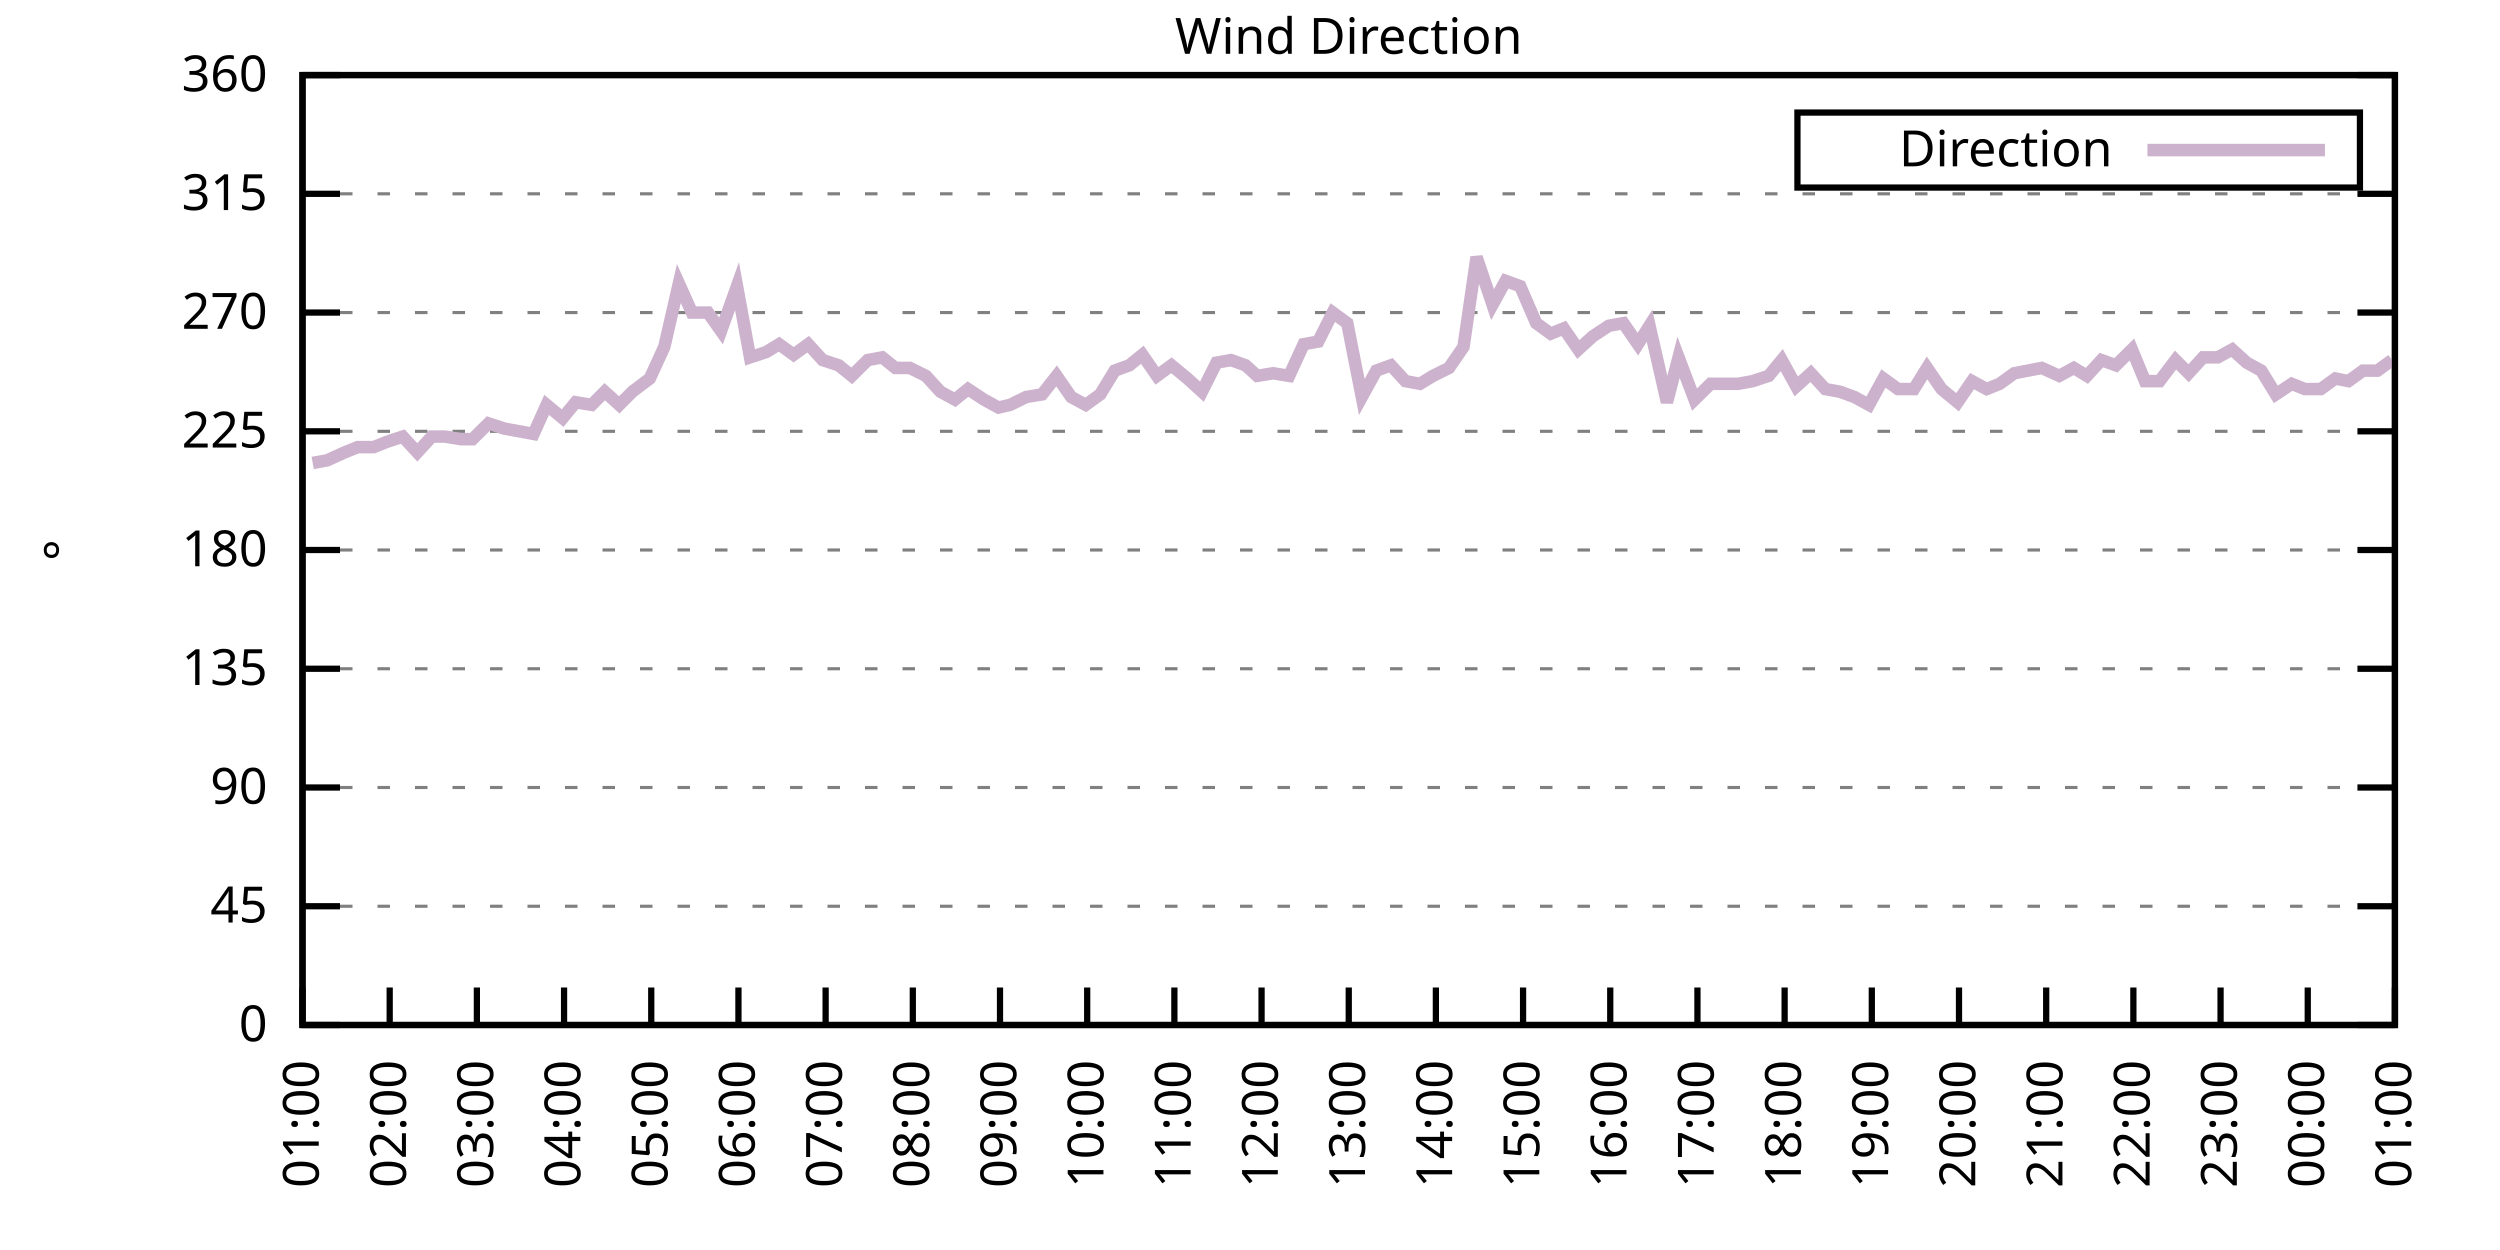
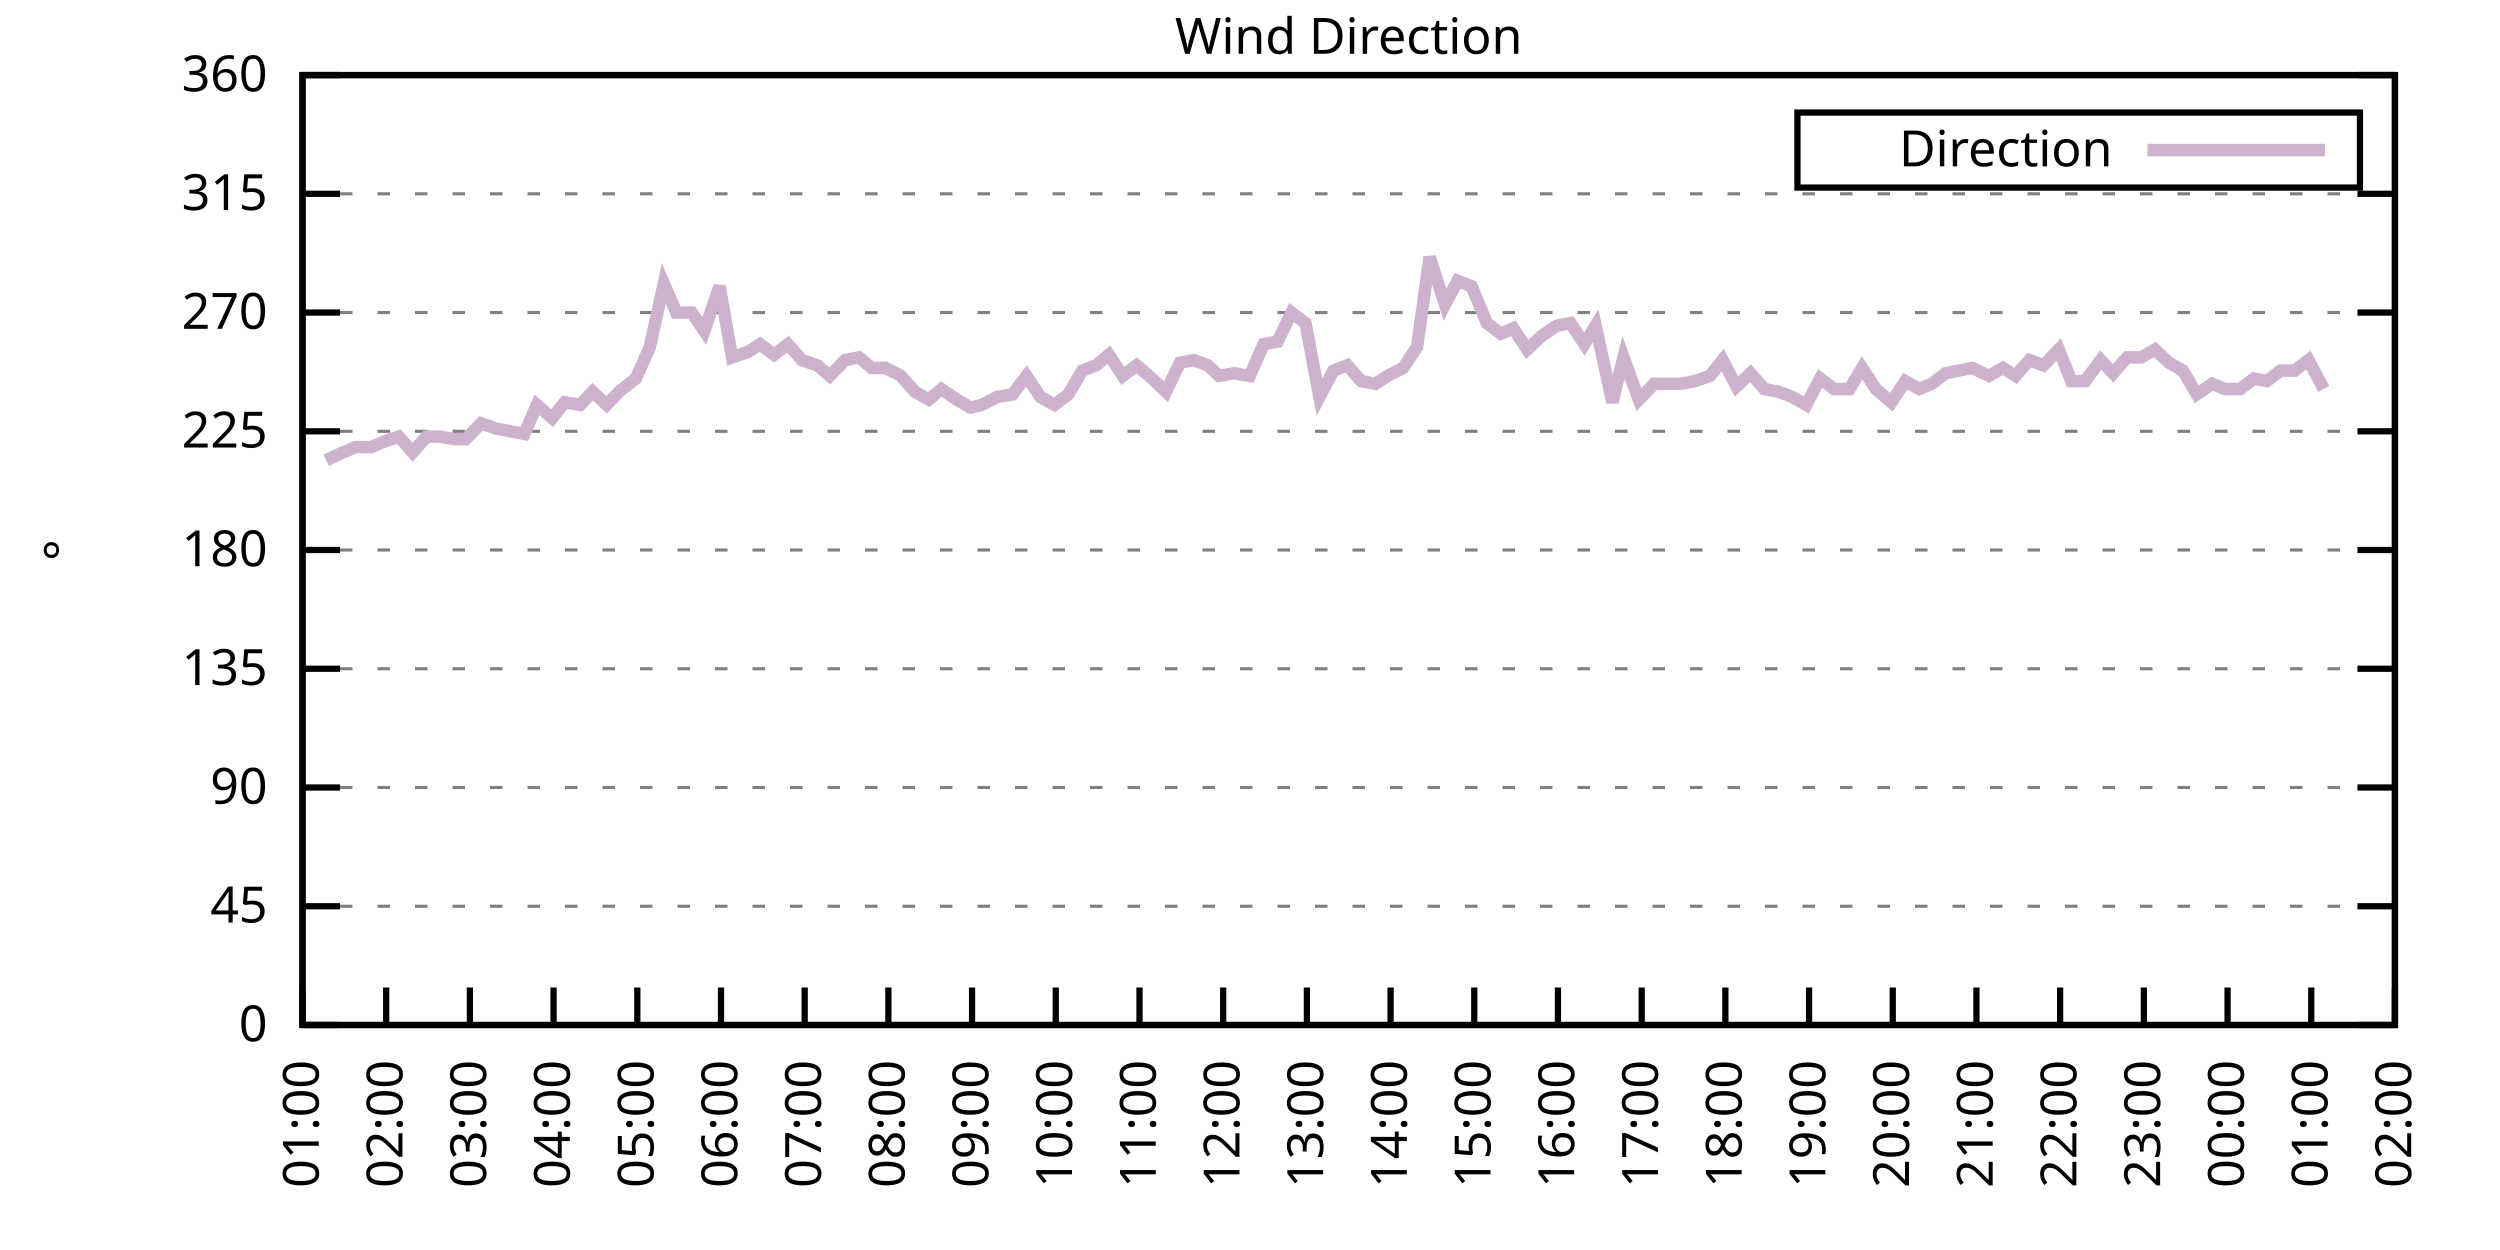
<svg xmlns="http://www.w3.org/2000/svg" xmlns:xlink="http://www.w3.org/1999/xlink" width="400" height="200" viewBox="0 0 400 200">
  <g id="gnuplot_canvas">
    <rect x="0" y="0" width="400" height="200" fill="none" />
    <defs>
      <circle id="gpDot" r="0.5" stroke-width="0.5" stroke="currentColor" />
      <path id="gpPt0" stroke-width="0.333" stroke="currentColor" d="M-1,0 h2 M0,-1 v2" />
      <path id="gpPt1" stroke-width="0.333" stroke="currentColor" d="M-1,-1 L1,1 M1,-1 L-1,1" />
      <path id="gpPt2" stroke-width="0.333" stroke="currentColor" d="M-1,0 L1,0 M0,-1 L0,1 M-1,-1 L1,1 M-1,1 L1,-1" />
      <rect id="gpPt3" stroke-width="0.333" stroke="currentColor" x="-1" y="-1" width="2" height="2" />
      <rect id="gpPt4" stroke-width="0.333" stroke="currentColor" fill="currentColor" x="-1" y="-1" width="2" height="2" />
      <circle id="gpPt5" stroke-width="0.333" stroke="currentColor" cx="0" cy="0" r="1" />
      <use xlink:href="#gpPt5" id="gpPt6" fill="currentColor" stroke="none" />
      <path id="gpPt7" stroke-width="0.333" stroke="currentColor" d="M0,-1.33 L-1.33,0.67 L1.33,0.67 z" />
      <use xlink:href="#gpPt7" id="gpPt8" fill="currentColor" stroke="none" />
      <use xlink:href="#gpPt7" id="gpPt9" stroke="currentColor" transform="rotate(180)" />
      <use xlink:href="#gpPt9" id="gpPt10" fill="currentColor" stroke="none" />
      <use xlink:href="#gpPt3" id="gpPt11" stroke="currentColor" transform="rotate(45)" />
      <use xlink:href="#gpPt11" id="gpPt12" fill="currentColor" stroke="none" />
      <path id="gpPt13" stroke-width="0.333" stroke="currentColor" d="M0,1.330 L1.265,0.411 L0.782,-1.067 L-0.782,-1.076 L-1.265,0.411 z" />
      <use xlink:href="#gpPt13" id="gpPt14" fill="currentColor" stroke="none" />
      <filter id="textbox" filterUnits="objectBoundingBox" x="0" y="0" height="1" width="1">
        <feFlood flood-color="white" flood-opacity="1" result="bgnd" />
        <feComposite in="SourceGraphic" in2="bgnd" operator="atop" />
      </filter>
      <filter id="greybox" filterUnits="objectBoundingBox" x="0" y="0" height="1" width="1">
        <feFlood flood-color="lightgrey" flood-opacity="1" result="grey" />
        <feComposite in="SourceGraphic" in2="grey" operator="atop" />
      </filter>
    </defs>
    <g fill="none" color="white" stroke="currentColor" stroke-width="1.00" stroke-linecap="butt" stroke-linejoin="miter">
</g>
    <g fill="none" color="black" stroke="currentColor" stroke-width="1.00" stroke-linecap="butt" stroke-linejoin="miter">
      <g stroke="none" shape-rendering="crispEdges">
        <polygon fill="rgb(255, 255, 255)" points="48.40,164.00 383.18,164.00 383.18,12.02 48.40,12.02 " />
      </g>
    </g>
    <g fill="none" color="black" stroke="currentColor" stroke-width="1.00" stroke-linecap="butt" stroke-linejoin="miter">
</g>
    <g fill="none" color="black" stroke="black" stroke-width="0.50" stroke-linecap="butt" stroke-linejoin="miter">
</g>
    <g fill="none" color="gray" stroke="currentColor" stroke-width="0.50" stroke-linecap="butt" stroke-linejoin="miter">
      <path stroke="gray" stroke-dasharray="2,4" class="gridline" d="M48.40,164.00 L383.19,164.00  " />
    </g>
    <g fill="none" color="gray" stroke="gray" stroke-width="1.00" stroke-linecap="butt" stroke-linejoin="miter">
</g>
    <g fill="none" color="black" stroke="currentColor" stroke-width="1.00" stroke-linecap="butt" stroke-linejoin="miter">
      <path stroke="black" d="M48.40,164.00 L54.40,164.00 M383.19,164.00 L377.19,164.00  " />
      <g transform="translate(42.80,166.60)" stroke="none" fill="black" font-family="Sans" font-size="8.00" text-anchor="end">
        <text>
          <tspan font-family="Sans"> 0</tspan>
        </text>
      </g>
    </g>
    <g fill="none" color="black" stroke="currentColor" stroke-width="1.00" stroke-linecap="butt" stroke-linejoin="miter">
</g>
    <g fill="none" color="black" stroke="black" stroke-width="0.50" stroke-linecap="butt" stroke-linejoin="miter">
</g>
    <g fill="none" color="gray" stroke="currentColor" stroke-width="0.50" stroke-linecap="butt" stroke-linejoin="miter">
      <path stroke="gray" stroke-dasharray="2,4" class="gridline" d="M48.40,145.00 L383.19,145.00  " />
    </g>
    <g fill="none" color="gray" stroke="gray" stroke-width="1.00" stroke-linecap="butt" stroke-linejoin="miter">
</g>
    <g fill="none" color="black" stroke="currentColor" stroke-width="1.00" stroke-linecap="butt" stroke-linejoin="miter">
      <path stroke="black" d="M48.40,145.00 L54.40,145.00 M383.19,145.00 L377.19,145.00  " />
      <g transform="translate(42.80,147.60)" stroke="none" fill="black" font-family="Sans" font-size="8.00" text-anchor="end">
        <text>
          <tspan font-family="Sans"> 45</tspan>
        </text>
      </g>
    </g>
    <g fill="none" color="black" stroke="currentColor" stroke-width="1.00" stroke-linecap="butt" stroke-linejoin="miter">
</g>
    <g fill="none" color="black" stroke="black" stroke-width="0.50" stroke-linecap="butt" stroke-linejoin="miter">
</g>
    <g fill="none" color="gray" stroke="currentColor" stroke-width="0.50" stroke-linecap="butt" stroke-linejoin="miter">
      <path stroke="gray" stroke-dasharray="2,4" class="gridline" d="M48.40,126.00 L383.19,126.00  " />
    </g>
    <g fill="none" color="gray" stroke="gray" stroke-width="1.00" stroke-linecap="butt" stroke-linejoin="miter">
</g>
    <g fill="none" color="black" stroke="currentColor" stroke-width="1.00" stroke-linecap="butt" stroke-linejoin="miter">
      <path stroke="black" d="M48.40,126.00 L54.40,126.00 M383.19,126.00 L377.19,126.00  " />
      <g transform="translate(42.80,128.60)" stroke="none" fill="black" font-family="Sans" font-size="8.00" text-anchor="end">
        <text>
          <tspan font-family="Sans"> 90</tspan>
        </text>
      </g>
    </g>
    <g fill="none" color="black" stroke="currentColor" stroke-width="1.00" stroke-linecap="butt" stroke-linejoin="miter">
</g>
    <g fill="none" color="black" stroke="black" stroke-width="0.50" stroke-linecap="butt" stroke-linejoin="miter">
</g>
    <g fill="none" color="gray" stroke="currentColor" stroke-width="0.50" stroke-linecap="butt" stroke-linejoin="miter">
      <path stroke="gray" stroke-dasharray="2,4" class="gridline" d="M48.40,107.00 L383.19,107.00  " />
    </g>
    <g fill="none" color="gray" stroke="gray" stroke-width="1.00" stroke-linecap="butt" stroke-linejoin="miter">
</g>
    <g fill="none" color="black" stroke="currentColor" stroke-width="1.00" stroke-linecap="butt" stroke-linejoin="miter">
      <path stroke="black" d="M48.40,107.00 L54.40,107.00 M383.19,107.00 L377.19,107.00  " />
      <g transform="translate(42.80,109.60)" stroke="none" fill="black" font-family="Sans" font-size="8.00" text-anchor="end">
        <text>
          <tspan font-family="Sans"> 135</tspan>
        </text>
      </g>
    </g>
    <g fill="none" color="black" stroke="currentColor" stroke-width="1.00" stroke-linecap="butt" stroke-linejoin="miter">
</g>
    <g fill="none" color="black" stroke="black" stroke-width="0.50" stroke-linecap="butt" stroke-linejoin="miter">
</g>
    <g fill="none" color="gray" stroke="currentColor" stroke-width="0.50" stroke-linecap="butt" stroke-linejoin="miter">
      <path stroke="gray" stroke-dasharray="2,4" class="gridline" d="M48.40,88.00 L383.19,88.00  " />
    </g>
    <g fill="none" color="gray" stroke="gray" stroke-width="1.00" stroke-linecap="butt" stroke-linejoin="miter">
</g>
    <g fill="none" color="black" stroke="currentColor" stroke-width="1.00" stroke-linecap="butt" stroke-linejoin="miter">
      <path stroke="black" d="M48.40,88.00 L54.40,88.00 M383.19,88.00 L377.19,88.00  " />
      <g transform="translate(42.80,90.60)" stroke="none" fill="black" font-family="Sans" font-size="8.00" text-anchor="end">
        <text>
          <tspan font-family="Sans"> 180</tspan>
        </text>
      </g>
    </g>
    <g fill="none" color="black" stroke="currentColor" stroke-width="1.00" stroke-linecap="butt" stroke-linejoin="miter">
</g>
    <g fill="none" color="black" stroke="black" stroke-width="0.50" stroke-linecap="butt" stroke-linejoin="miter">
</g>
    <g fill="none" color="gray" stroke="currentColor" stroke-width="0.50" stroke-linecap="butt" stroke-linejoin="miter">
      <path stroke="gray" stroke-dasharray="2,4" class="gridline" d="M48.40,69.01 L383.19,69.01  " />
    </g>
    <g fill="none" color="gray" stroke="gray" stroke-width="1.00" stroke-linecap="butt" stroke-linejoin="miter">
</g>
    <g fill="none" color="black" stroke="currentColor" stroke-width="1.00" stroke-linecap="butt" stroke-linejoin="miter">
      <path stroke="black" d="M48.40,69.01 L54.40,69.01 M383.19,69.01 L377.19,69.01  " />
      <g transform="translate(42.80,71.61)" stroke="none" fill="black" font-family="Sans" font-size="8.00" text-anchor="end">
        <text>
          <tspan font-family="Sans"> 225</tspan>
        </text>
      </g>
    </g>
    <g fill="none" color="black" stroke="currentColor" stroke-width="1.00" stroke-linecap="butt" stroke-linejoin="miter">
</g>
    <g fill="none" color="black" stroke="black" stroke-width="0.50" stroke-linecap="butt" stroke-linejoin="miter">
</g>
    <g fill="none" color="gray" stroke="currentColor" stroke-width="0.50" stroke-linecap="butt" stroke-linejoin="miter">
      <path stroke="gray" stroke-dasharray="2,4" class="gridline" d="M48.40,50.01 L383.19,50.01  " />
    </g>
    <g fill="none" color="gray" stroke="gray" stroke-width="1.00" stroke-linecap="butt" stroke-linejoin="miter">
</g>
    <g fill="none" color="black" stroke="currentColor" stroke-width="1.00" stroke-linecap="butt" stroke-linejoin="miter">
      <path stroke="black" d="M48.40,50.01 L54.40,50.01 M383.19,50.01 L377.19,50.01  " />
      <g transform="translate(42.80,52.61)" stroke="none" fill="black" font-family="Sans" font-size="8.00" text-anchor="end">
        <text>
          <tspan font-family="Sans"> 270</tspan>
        </text>
      </g>
    </g>
    <g fill="none" color="black" stroke="currentColor" stroke-width="1.00" stroke-linecap="butt" stroke-linejoin="miter">
</g>
    <g fill="none" color="black" stroke="black" stroke-width="0.50" stroke-linecap="butt" stroke-linejoin="miter">
</g>
    <g fill="none" color="gray" stroke="currentColor" stroke-width="0.50" stroke-linecap="butt" stroke-linejoin="miter">
      <path stroke="gray" stroke-dasharray="2,4" class="gridline" d="M48.40,31.01 L383.19,31.01  " />
    </g>
    <g fill="none" color="gray" stroke="gray" stroke-width="1.00" stroke-linecap="butt" stroke-linejoin="miter">
</g>
    <g fill="none" color="black" stroke="currentColor" stroke-width="1.00" stroke-linecap="butt" stroke-linejoin="miter">
      <path stroke="black" d="M48.40,31.01 L54.40,31.01 M383.19,31.01 L377.19,31.01  " />
      <g transform="translate(42.80,33.61)" stroke="none" fill="black" font-family="Sans" font-size="8.00" text-anchor="end">
        <text>
          <tspan font-family="Sans"> 315</tspan>
        </text>
      </g>
    </g>
    <g fill="none" color="black" stroke="currentColor" stroke-width="1.00" stroke-linecap="butt" stroke-linejoin="miter">
</g>
    <g fill="none" color="black" stroke="black" stroke-width="0.50" stroke-linecap="butt" stroke-linejoin="miter">
</g>
    <g fill="none" color="gray" stroke="currentColor" stroke-width="0.50" stroke-linecap="butt" stroke-linejoin="miter">
      <path stroke="gray" stroke-dasharray="2,4" class="gridline" d="M48.40,12.01 L383.19,12.01  " />
    </g>
    <g fill="none" color="gray" stroke="gray" stroke-width="1.00" stroke-linecap="butt" stroke-linejoin="miter">
</g>
    <g fill="none" color="black" stroke="currentColor" stroke-width="1.00" stroke-linecap="butt" stroke-linejoin="miter">
      <path stroke="black" d="M48.40,12.01 L54.40,12.01 M383.19,12.01 L377.19,12.01  " />
      <g transform="translate(42.80,14.61)" stroke="none" fill="black" font-family="Sans" font-size="8.00" text-anchor="end">
        <text>
          <tspan font-family="Sans"> 360</tspan>
        </text>
      </g>
    </g>
    <g fill="none" color="black" stroke="currentColor" stroke-width="1.00" stroke-linecap="butt" stroke-linejoin="miter">
      <path stroke="black" d="M48.40,164.00 L48.40,158.00  " />
      <g transform="translate(51.00,169.60) rotate(270.00)" stroke="none" fill="black" font-family="Sans" font-size="8.00" text-anchor="end">
        <text>
          <tspan font-family="Sans">01:00</tspan>
        </text>
      </g>
    </g>
    <g fill="none" color="black" stroke="currentColor" stroke-width="1.00" stroke-linecap="butt" stroke-linejoin="miter">
-       <path stroke="black" d="M62.35,164.00 L62.35,158.00  " />
-       <g transform="translate(64.95,169.60) rotate(270.00)" stroke="none" fill="black" font-family="Sans" font-size="8.00" text-anchor="end">
+       <path stroke="black" d="M61.79,164.00 L61.79,158.00  " />
+       <g transform="translate(64.39,169.60) rotate(270.00)" stroke="none" fill="black" font-family="Sans" font-size="8.00" text-anchor="end">
        <text>
          <tspan font-family="Sans">02:00</tspan>
        </text>
      </g>
    </g>
    <g fill="none" color="black" stroke="currentColor" stroke-width="1.00" stroke-linecap="butt" stroke-linejoin="miter">
-       <path stroke="black" d="M76.30,164.00 L76.30,158.00  " />
-       <g transform="translate(78.90,169.60) rotate(270.00)" stroke="none" fill="black" font-family="Sans" font-size="8.00" text-anchor="end">
+       <path stroke="black" d="M75.18,164.00 L75.18,158.00  " />
+       <g transform="translate(77.78,169.60) rotate(270.00)" stroke="none" fill="black" font-family="Sans" font-size="8.00" text-anchor="end">
        <text>
          <tspan font-family="Sans">03:00</tspan>
        </text>
      </g>
    </g>
    <g fill="none" color="black" stroke="currentColor" stroke-width="1.00" stroke-linecap="butt" stroke-linejoin="miter">
-       <path stroke="black" d="M90.25,164.00 L90.25,158.00  " />
-       <g transform="translate(92.85,169.60) rotate(270.00)" stroke="none" fill="black" font-family="Sans" font-size="8.00" text-anchor="end">
+       <path stroke="black" d="M88.57,164.00 L88.57,158.00  " />
+       <g transform="translate(91.17,169.60) rotate(270.00)" stroke="none" fill="black" font-family="Sans" font-size="8.00" text-anchor="end">
        <text>
          <tspan font-family="Sans">04:00</tspan>
        </text>
      </g>
    </g>
    <g fill="none" color="black" stroke="currentColor" stroke-width="1.00" stroke-linecap="butt" stroke-linejoin="miter">
-       <path stroke="black" d="M104.20,164.00 L104.20,158.00  " />
-       <g transform="translate(106.80,169.60) rotate(270.00)" stroke="none" fill="black" font-family="Sans" font-size="8.00" text-anchor="end">
+       <path stroke="black" d="M101.97,164.00 L101.97,158.00  " />
+       <g transform="translate(104.57,169.60) rotate(270.00)" stroke="none" fill="black" font-family="Sans" font-size="8.00" text-anchor="end">
        <text>
          <tspan font-family="Sans">05:00</tspan>
        </text>
      </g>
    </g>
    <g fill="none" color="black" stroke="currentColor" stroke-width="1.00" stroke-linecap="butt" stroke-linejoin="miter">
-       <path stroke="black" d="M118.15,164.00 L118.15,158.00  " />
-       <g transform="translate(120.75,169.60) rotate(270.00)" stroke="none" fill="black" font-family="Sans" font-size="8.00" text-anchor="end">
+       <path stroke="black" d="M115.36,164.00 L115.36,158.00  " />
+       <g transform="translate(117.96,169.60) rotate(270.00)" stroke="none" fill="black" font-family="Sans" font-size="8.00" text-anchor="end">
        <text>
          <tspan font-family="Sans">06:00</tspan>
        </text>
      </g>
    </g>
    <g fill="none" color="black" stroke="currentColor" stroke-width="1.00" stroke-linecap="butt" stroke-linejoin="miter">
-       <path stroke="black" d="M132.10,164.00 L132.10,158.00  " />
-       <g transform="translate(134.70,169.60) rotate(270.00)" stroke="none" fill="black" font-family="Sans" font-size="8.00" text-anchor="end">
+       <path stroke="black" d="M128.75,164.00 L128.75,158.00  " />
+       <g transform="translate(131.35,169.60) rotate(270.00)" stroke="none" fill="black" font-family="Sans" font-size="8.00" text-anchor="end">
        <text>
          <tspan font-family="Sans">07:00</tspan>
        </text>
      </g>
    </g>
    <g fill="none" color="black" stroke="currentColor" stroke-width="1.00" stroke-linecap="butt" stroke-linejoin="miter">
-       <path stroke="black" d="M146.05,164.00 L146.05,158.00  " />
-       <g transform="translate(148.65,169.60) rotate(270.00)" stroke="none" fill="black" font-family="Sans" font-size="8.00" text-anchor="end">
+       <path stroke="black" d="M142.14,164.00 L142.14,158.00  " />
+       <g transform="translate(144.74,169.60) rotate(270.00)" stroke="none" fill="black" font-family="Sans" font-size="8.00" text-anchor="end">
        <text>
          <tspan font-family="Sans">08:00</tspan>
        </text>
      </g>
    </g>
    <g fill="none" color="black" stroke="currentColor" stroke-width="1.00" stroke-linecap="butt" stroke-linejoin="miter">
-       <path stroke="black" d="M160.00,164.00 L160.00,158.00  " />
-       <g transform="translate(162.60,169.60) rotate(270.00)" stroke="none" fill="black" font-family="Sans" font-size="8.00" text-anchor="end">
+       <path stroke="black" d="M155.53,164.00 L155.53,158.00  " />
+       <g transform="translate(158.13,169.60) rotate(270.00)" stroke="none" fill="black" font-family="Sans" font-size="8.00" text-anchor="end">
        <text>
          <tspan font-family="Sans">09:00</tspan>
        </text>
      </g>
    </g>
    <g fill="none" color="black" stroke="currentColor" stroke-width="1.00" stroke-linecap="butt" stroke-linejoin="miter">
-       <path stroke="black" d="M173.95,164.00 L173.95,158.00  " />
-       <g transform="translate(176.55,169.60) rotate(270.00)" stroke="none" fill="black" font-family="Sans" font-size="8.00" text-anchor="end">
+       <path stroke="black" d="M168.92,164.00 L168.92,158.00  " />
+       <g transform="translate(171.52,169.60) rotate(270.00)" stroke="none" fill="black" font-family="Sans" font-size="8.00" text-anchor="end">
        <text>
          <tspan font-family="Sans">10:00</tspan>
        </text>
      </g>
    </g>
    <g fill="none" color="black" stroke="currentColor" stroke-width="1.00" stroke-linecap="butt" stroke-linejoin="miter">
-       <path stroke="black" d="M187.90,164.00 L187.90,158.00  " />
-       <g transform="translate(190.50,169.60) rotate(270.00)" stroke="none" fill="black" font-family="Sans" font-size="8.00" text-anchor="end">
+       <path stroke="black" d="M182.32,164.00 L182.32,158.00  " />
+       <g transform="translate(184.92,169.60) rotate(270.00)" stroke="none" fill="black" font-family="Sans" font-size="8.00" text-anchor="end">
        <text>
          <tspan font-family="Sans">11:00</tspan>
        </text>
      </g>
    </g>
    <g fill="none" color="black" stroke="currentColor" stroke-width="1.00" stroke-linecap="butt" stroke-linejoin="miter">
-       <path stroke="black" d="M201.85,164.00 L201.85,158.00  " />
-       <g transform="translate(204.45,169.60) rotate(270.00)" stroke="none" fill="black" font-family="Sans" font-size="8.00" text-anchor="end">
+       <path stroke="black" d="M195.71,164.00 L195.71,158.00  " />
+       <g transform="translate(198.31,169.60) rotate(270.00)" stroke="none" fill="black" font-family="Sans" font-size="8.00" text-anchor="end">
        <text>
          <tspan font-family="Sans">12:00</tspan>
        </text>
      </g>
    </g>
    <g fill="none" color="black" stroke="currentColor" stroke-width="1.00" stroke-linecap="butt" stroke-linejoin="miter">
-       <path stroke="black" d="M215.80,164.00 L215.80,158.00  " />
-       <g transform="translate(218.40,169.60) rotate(270.00)" stroke="none" fill="black" font-family="Sans" font-size="8.00" text-anchor="end">
+       <path stroke="black" d="M209.10,164.00 L209.10,158.00  " />
+       <g transform="translate(211.70,169.60) rotate(270.00)" stroke="none" fill="black" font-family="Sans" font-size="8.00" text-anchor="end">
        <text>
          <tspan font-family="Sans">13:00</tspan>
        </text>
      </g>
    </g>
    <g fill="none" color="black" stroke="currentColor" stroke-width="1.00" stroke-linecap="butt" stroke-linejoin="miter">
-       <path stroke="black" d="M229.74,164.00 L229.74,158.00  " />
-       <g transform="translate(232.34,169.60) rotate(270.00)" stroke="none" fill="black" font-family="Sans" font-size="8.00" text-anchor="end">
+       <path stroke="black" d="M222.49,164.00 L222.49,158.00  " />
+       <g transform="translate(225.09,169.60) rotate(270.00)" stroke="none" fill="black" font-family="Sans" font-size="8.00" text-anchor="end">
        <text>
          <tspan font-family="Sans">14:00</tspan>
        </text>
      </g>
    </g>
    <g fill="none" color="black" stroke="currentColor" stroke-width="1.00" stroke-linecap="butt" stroke-linejoin="miter">
-       <path stroke="black" d="M243.69,164.00 L243.69,158.00  " />
-       <g transform="translate(246.29,169.60) rotate(270.00)" stroke="none" fill="black" font-family="Sans" font-size="8.00" text-anchor="end">
+       <path stroke="black" d="M235.88,164.00 L235.88,158.00  " />
+       <g transform="translate(238.48,169.60) rotate(270.00)" stroke="none" fill="black" font-family="Sans" font-size="8.00" text-anchor="end">
        <text>
          <tspan font-family="Sans">15:00</tspan>
        </text>
      </g>
    </g>
    <g fill="none" color="black" stroke="currentColor" stroke-width="1.00" stroke-linecap="butt" stroke-linejoin="miter">
-       <path stroke="black" d="M257.64,164.00 L257.64,158.00  " />
-       <g transform="translate(260.24,169.60) rotate(270.00)" stroke="none" fill="black" font-family="Sans" font-size="8.00" text-anchor="end">
+       <path stroke="black" d="M249.27,164.00 L249.27,158.00  " />
+       <g transform="translate(251.87,169.60) rotate(270.00)" stroke="none" fill="black" font-family="Sans" font-size="8.00" text-anchor="end">
        <text>
          <tspan font-family="Sans">16:00</tspan>
        </text>
      </g>
    </g>
    <g fill="none" color="black" stroke="currentColor" stroke-width="1.00" stroke-linecap="butt" stroke-linejoin="miter">
-       <path stroke="black" d="M271.59,164.00 L271.59,158.00  " />
-       <g transform="translate(274.19,169.60) rotate(270.00)" stroke="none" fill="black" font-family="Sans" font-size="8.00" text-anchor="end">
+       <path stroke="black" d="M262.67,164.00 L262.67,158.00  " />
+       <g transform="translate(265.27,169.60) rotate(270.00)" stroke="none" fill="black" font-family="Sans" font-size="8.00" text-anchor="end">
        <text>
          <tspan font-family="Sans">17:00</tspan>
        </text>
      </g>
    </g>
    <g fill="none" color="black" stroke="currentColor" stroke-width="1.00" stroke-linecap="butt" stroke-linejoin="miter">
-       <path stroke="black" d="M285.54,164.00 L285.54,158.00  " />
-       <g transform="translate(288.14,169.60) rotate(270.00)" stroke="none" fill="black" font-family="Sans" font-size="8.00" text-anchor="end">
+       <path stroke="black" d="M276.06,164.00 L276.06,158.00  " />
+       <g transform="translate(278.66,169.60) rotate(270.00)" stroke="none" fill="black" font-family="Sans" font-size="8.00" text-anchor="end">
        <text>
          <tspan font-family="Sans">18:00</tspan>
        </text>
      </g>
    </g>
    <g fill="none" color="black" stroke="currentColor" stroke-width="1.00" stroke-linecap="butt" stroke-linejoin="miter">
-       <path stroke="black" d="M299.49,164.00 L299.49,158.00  " />
-       <g transform="translate(302.09,169.60) rotate(270.00)" stroke="none" fill="black" font-family="Sans" font-size="8.00" text-anchor="end">
+       <path stroke="black" d="M289.45,164.00 L289.45,158.00  " />
+       <g transform="translate(292.05,169.60) rotate(270.00)" stroke="none" fill="black" font-family="Sans" font-size="8.00" text-anchor="end">
        <text>
          <tspan font-family="Sans">19:00</tspan>
        </text>
      </g>
    </g>
    <g fill="none" color="black" stroke="currentColor" stroke-width="1.00" stroke-linecap="butt" stroke-linejoin="miter">
-       <path stroke="black" d="M313.44,164.00 L313.44,158.00  " />
-       <g transform="translate(316.04,169.60) rotate(270.00)" stroke="none" fill="black" font-family="Sans" font-size="8.00" text-anchor="end">
+       <path stroke="black" d="M302.84,164.00 L302.84,158.00  " />
+       <g transform="translate(305.44,169.60) rotate(270.00)" stroke="none" fill="black" font-family="Sans" font-size="8.00" text-anchor="end">
        <text>
          <tspan font-family="Sans">20:00</tspan>
        </text>
      </g>
    </g>
    <g fill="none" color="black" stroke="currentColor" stroke-width="1.00" stroke-linecap="butt" stroke-linejoin="miter">
-       <path stroke="black" d="M327.39,164.00 L327.39,158.00  " />
-       <g transform="translate(329.99,169.60) rotate(270.00)" stroke="none" fill="black" font-family="Sans" font-size="8.00" text-anchor="end">
+       <path stroke="black" d="M316.23,164.00 L316.23,158.00  " />
+       <g transform="translate(318.83,169.60) rotate(270.00)" stroke="none" fill="black" font-family="Sans" font-size="8.00" text-anchor="end">
        <text>
          <tspan font-family="Sans">21:00</tspan>
        </text>
      </g>
    </g>
    <g fill="none" color="black" stroke="currentColor" stroke-width="1.00" stroke-linecap="butt" stroke-linejoin="miter">
-       <path stroke="black" d="M341.34,164.00 L341.34,158.00  " />
-       <g transform="translate(343.94,169.60) rotate(270.00)" stroke="none" fill="black" font-family="Sans" font-size="8.00" text-anchor="end">
+       <path stroke="black" d="M329.62,164.00 L329.62,158.00  " />
+       <g transform="translate(332.22,169.60) rotate(270.00)" stroke="none" fill="black" font-family="Sans" font-size="8.00" text-anchor="end">
        <text>
          <tspan font-family="Sans">22:00</tspan>
        </text>
      </g>
    </g>
    <g fill="none" color="black" stroke="currentColor" stroke-width="1.00" stroke-linecap="butt" stroke-linejoin="miter">
-       <path stroke="black" d="M355.29,164.00 L355.29,158.00  " />
-       <g transform="translate(357.89,169.60) rotate(270.00)" stroke="none" fill="black" font-family="Sans" font-size="8.00" text-anchor="end">
+       <path stroke="black" d="M343.02,164.00 L343.02,158.00  " />
+       <g transform="translate(345.62,169.60) rotate(270.00)" stroke="none" fill="black" font-family="Sans" font-size="8.00" text-anchor="end">
        <text>
          <tspan font-family="Sans">23:00</tspan>
        </text>
      </g>
    </g>
    <g fill="none" color="black" stroke="currentColor" stroke-width="1.00" stroke-linecap="butt" stroke-linejoin="miter">
-       <path stroke="black" d="M369.24,164.00 L369.24,158.00  " />
-       <g transform="translate(371.84,169.60) rotate(270.00)" stroke="none" fill="black" font-family="Sans" font-size="8.00" text-anchor="end">
+       <path stroke="black" d="M356.41,164.00 L356.41,158.00  " />
+       <g transform="translate(359.01,169.60) rotate(270.00)" stroke="none" fill="black" font-family="Sans" font-size="8.00" text-anchor="end">
        <text>
          <tspan font-family="Sans">00:00</tspan>
+         </text>
+       </g>
+     </g>
+     <g fill="none" color="black" stroke="currentColor" stroke-width="1.00" stroke-linecap="butt" stroke-linejoin="miter">
+       <path stroke="black" d="M369.80,164.00 L369.80,158.00  " />
+       <g transform="translate(372.40,169.60) rotate(270.00)" stroke="none" fill="black" font-family="Sans" font-size="8.00" text-anchor="end">
+         <text>
+           <tspan font-family="Sans">01:00</tspan>
        </text>
      </g>
    </g>
    <g fill="none" color="black" stroke="currentColor" stroke-width="1.00" stroke-linecap="butt" stroke-linejoin="miter">
      <path stroke="black" d="M383.19,164.00 L383.19,158.00  " />
      <g transform="translate(385.79,169.60) rotate(270.00)" stroke="none" fill="black" font-family="Sans" font-size="8.00" text-anchor="end">
        <text>
-           <tspan font-family="Sans">01:00</tspan>
+           <tspan font-family="Sans">02:00</tspan>
        </text>
      </g>
    </g>
    <g fill="none" color="black" stroke="currentColor" stroke-width="1.00" stroke-linecap="butt" stroke-linejoin="miter">
</g>
    <g fill="none" color="black" stroke="currentColor" stroke-width="1.00" stroke-linecap="butt" stroke-linejoin="miter">
      <path stroke="black" d="M48.40,12.01 L48.40,164.00 L383.19,164.00 L383.19,12.01 L48.40,12.01 Z  " />
    </g>
    <g fill="none" color="black" stroke="currentColor" stroke-width="1.00" stroke-linecap="butt" stroke-linejoin="miter">
</g>
    <g fill="none" color="black" stroke="currentColor" stroke-width="1.00" stroke-linecap="butt" stroke-linejoin="miter">
      <path stroke="black" d="M287.59,30.01 L287.59,18.01 L377.59,18.01 L377.59,30.01 L287.59,30.01 Z  " />
    </g>
    <g id="Wind_direction_plot_1">
      <g fill="none" color="white" stroke="black" stroke-width="2.00" stroke-linecap="butt" stroke-linejoin="miter">
</g>
      <g fill="none" color="black" stroke="currentColor" stroke-width="2.00" stroke-linecap="butt" stroke-linejoin="miter">
        <g transform="translate(337.99,26.61)" stroke="none" fill="black" font-family="Sans" font-size="8.00" text-anchor="end">
          <text>
            <tspan font-family="Sans">Direction</tspan>
          </text>
        </g>
      </g>
      <g fill="none" color="black" stroke="currentColor" stroke-width="2.00" stroke-linecap="butt" stroke-linejoin="miter">
-         <path stroke="rgb(204, 178, 204)" d="M343.59,24.01 L371.99,24.01 M50.03,74.07 L52.35,73.65 L55.14,72.38 L57.23,71.54 L59.79,71.54 L61.88,70.70   L64.44,69.85 L66.77,72.38 L69.09,69.85 L71.18,69.85 L73.74,70.27 L75.60,70.27 L78.16,67.74 L80.72,68.58   L85.37,69.43 L87.46,64.78 L90.02,66.90 L92.11,64.36 L94.67,64.78 L96.76,62.67 L99.08,64.78 L101.18,62.67   L103.97,60.56 L106.29,55.50 L108.62,45.36 L110.71,50.01 L113.27,50.01 L115.36,52.96 L117.92,45.79 L120.01,57.18   L122.57,56.34 L124.66,55.07 L126.98,56.76 L129.31,55.07 L131.63,57.61 L134.19,58.45 L136.28,60.14 L138.84,57.61   L141.16,57.18 L143.26,58.87 L145.58,58.87 L148.14,60.14 L150.46,62.67 L152.79,63.94 L154.88,62.25 L157.44,63.94   L159.76,65.21 L161.62,64.78 L164.18,63.52 L166.74,63.10 L169.06,60.14 L171.39,63.52 L173.71,64.78 L176.04,63.10   L178.36,59.30 L180.69,58.45 L182.78,56.76 L185.11,60.14 L187.43,58.45 L189.99,60.56 L192.31,62.67 L194.64,58.03   L196.96,57.61 L199.29,58.45 L201.15,60.14 L203.71,59.72 L206.26,60.14 L208.59,55.07 L210.91,54.65 L213.24,50.01   L215.56,51.70 L217.89,63.52 L220.21,59.30 L222.54,58.45 L224.86,60.98 L227.19,61.41 L229.28,60.14 L231.84,58.87   L234.16,55.50 L236.25,41.14 L238.81,48.74 L240.90,44.94 L243.23,45.79 L245.79,51.70 L248.11,53.39 L250.20,52.54   L252.53,55.92 L254.85,53.81 L257.41,52.12 L259.74,51.70 L262.06,55.07 L263.92,52.12 L266.71,64.36 L268.57,57.18   L271.13,63.94 L273.69,61.41 L276.01,61.41 L278.10,61.41 L280.43,60.98 L282.99,60.14 L285.08,57.61 L287.40,61.83   L289.73,59.72 L292.05,62.25 L294.38,62.67 L296.70,63.52 L299.03,64.78 L301.35,60.56 L303.68,62.25 L306.23,62.25   L308.33,58.87 L310.65,62.25 L313.21,64.36 L315.53,60.98 L317.86,62.25 L319.95,61.41 L322.28,59.72 L326.69,58.87   L329.48,60.14 L331.81,58.87 L333.90,60.14 L336.23,57.61 L338.55,58.45 L341.11,55.92 L343.20,60.98 L345.53,60.98   L348.08,57.61 L350.18,59.72 L352.50,57.18 L354.83,57.18 L357.15,55.92 L359.48,58.03 L361.80,59.30 L364.13,63.10   L366.68,61.41 L368.78,62.25 L371.33,62.25 L373.66,60.56 L375.75,60.98 L378.08,59.30 L380.40,59.30 L382.73,57.61    " />
+         <path stroke="rgb(204, 178, 204)" d="M343.59,24.01 L371.99,24.01 M52.19,73.65 L54.87,72.38 L56.88,71.54 L59.34,71.54 L61.35,70.70 L63.80,69.85   L66.03,72.38 L68.26,69.85 L70.27,69.85 L72.73,70.27 L74.51,70.27 L76.97,67.74 L79.42,68.58 L83.89,69.43   L85.90,64.78 L88.35,66.90 L90.36,64.36 L92.82,64.78 L94.82,62.67 L97.06,64.78 L99.06,62.67 L101.74,60.56   L103.98,55.50 L106.21,45.36 L108.22,50.01 L110.67,50.01 L112.68,52.96 L115.13,45.79 L117.14,57.18 L119.60,56.34   L121.61,55.07 L123.84,56.76 L126.07,55.07 L128.30,57.61 L130.76,58.45 L132.77,60.14 L135.22,57.61 L137.45,57.18   L139.46,58.87 L141.69,58.87 L144.15,60.14 L146.38,62.67 L148.61,63.94 L150.62,62.25 L153.08,63.94 L155.31,65.21   L157.10,64.78 L159.55,63.52 L162.01,63.10 L164.24,60.14 L166.47,63.52 L168.70,64.78 L170.93,63.10 L173.17,59.30   L175.40,58.45 L177.41,56.76 L179.64,60.14 L181.87,58.45 L184.32,60.56 L186.56,62.67 L188.79,58.03 L191.02,57.61   L193.25,58.45 L195.04,60.14 L197.49,59.72 L199.95,60.14 L202.18,55.07 L204.41,54.65 L206.64,50.01 L208.88,51.70   L211.11,63.52 L213.34,59.30 L215.57,58.45 L217.80,60.98 L220.04,61.41 L222.04,60.14 L224.50,58.87 L226.73,55.50   L228.74,41.14 L231.20,48.74 L233.20,44.94 L235.44,45.79 L237.89,51.70 L240.12,53.39 L242.13,52.54 L244.36,55.92   L246.60,53.81 L249.05,52.12 L251.28,51.70 L253.51,55.07 L255.30,52.12 L257.98,64.36 L259.76,57.18 L262.22,63.94   L264.67,61.41 L266.91,61.41 L268.92,61.41 L271.15,60.98 L273.60,60.14 L275.61,57.61 L277.84,61.83 L280.07,59.72   L282.31,62.25 L284.54,62.67 L286.77,63.52 L289.00,64.78 L291.23,60.56 L293.47,62.25 L295.92,62.25 L297.93,58.87   L300.16,62.25 L302.62,64.36 L304.85,60.98 L307.08,62.25 L309.09,61.41 L311.32,59.72 L315.56,58.87 L318.24,60.14   L320.47,58.87 L322.48,60.14 L324.71,57.61 L326.95,58.45 L329.40,55.92 L331.41,60.98 L333.64,60.98 L336.10,57.61   L338.10,59.72 L340.34,57.18 L342.57,57.18 L344.80,55.92 L347.03,58.03 L349.26,59.30 L351.50,63.10 L353.95,61.41   L355.96,62.25 L358.42,62.25 L360.65,60.56 L362.66,60.98 L364.89,59.30 L367.12,59.30 L369.35,57.61 L371.81,62.25    " />
      </g>
    </g>
    <g fill="none" color="black" stroke="currentColor" stroke-width="2.00" stroke-linecap="butt" stroke-linejoin="miter">
</g>
    <g fill="none" color="black" stroke="black" stroke-width="1.00" stroke-linecap="butt" stroke-linejoin="miter">
</g>
    <g fill="none" color="black" stroke="currentColor" stroke-width="1.00" stroke-linecap="butt" stroke-linejoin="miter">
      <path stroke="black" d="M48.40,12.01 L48.40,164.00 L383.19,164.00 L383.19,12.01 L48.40,12.01 Z  " />
      <g transform="translate(12.80,88.01) rotate(270.00)" stroke="none" fill="black" font-family="Sans" font-size="8.00" text-anchor="middle">
        <text>
          <tspan font-family="Sans">°</tspan>
        </text>
      </g>
    </g>
    <g fill="none" color="black" stroke="currentColor" stroke-width="1.00" stroke-linecap="butt" stroke-linejoin="miter">
</g>
    <g fill="none" color="black" stroke="currentColor" stroke-width="1.00" stroke-linecap="butt" stroke-linejoin="miter">
      <g transform="translate(215.79,8.61)" stroke="none" fill="black" font-family="Sans" font-size="8.00" text-anchor="middle">
        <text>
          <tspan font-family="Sans">Wind Direction</tspan>
        </text>
      </g>
    </g>
    <g fill="none" color="black" stroke="currentColor" stroke-width="1.00" stroke-linecap="butt" stroke-linejoin="miter">
</g>
  </g>
</svg>
